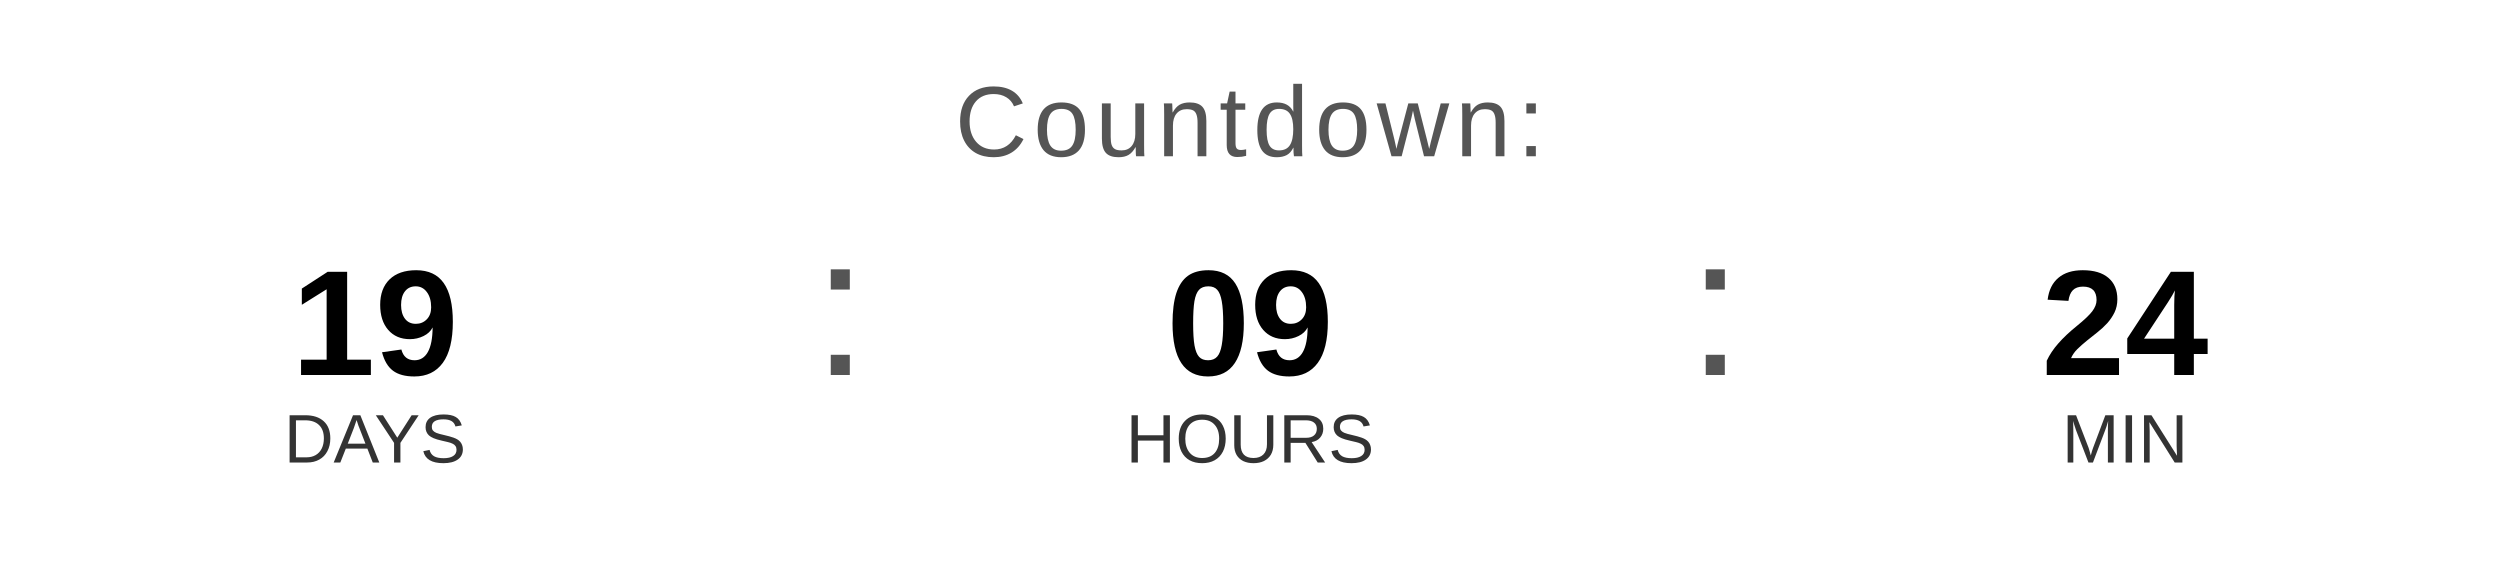
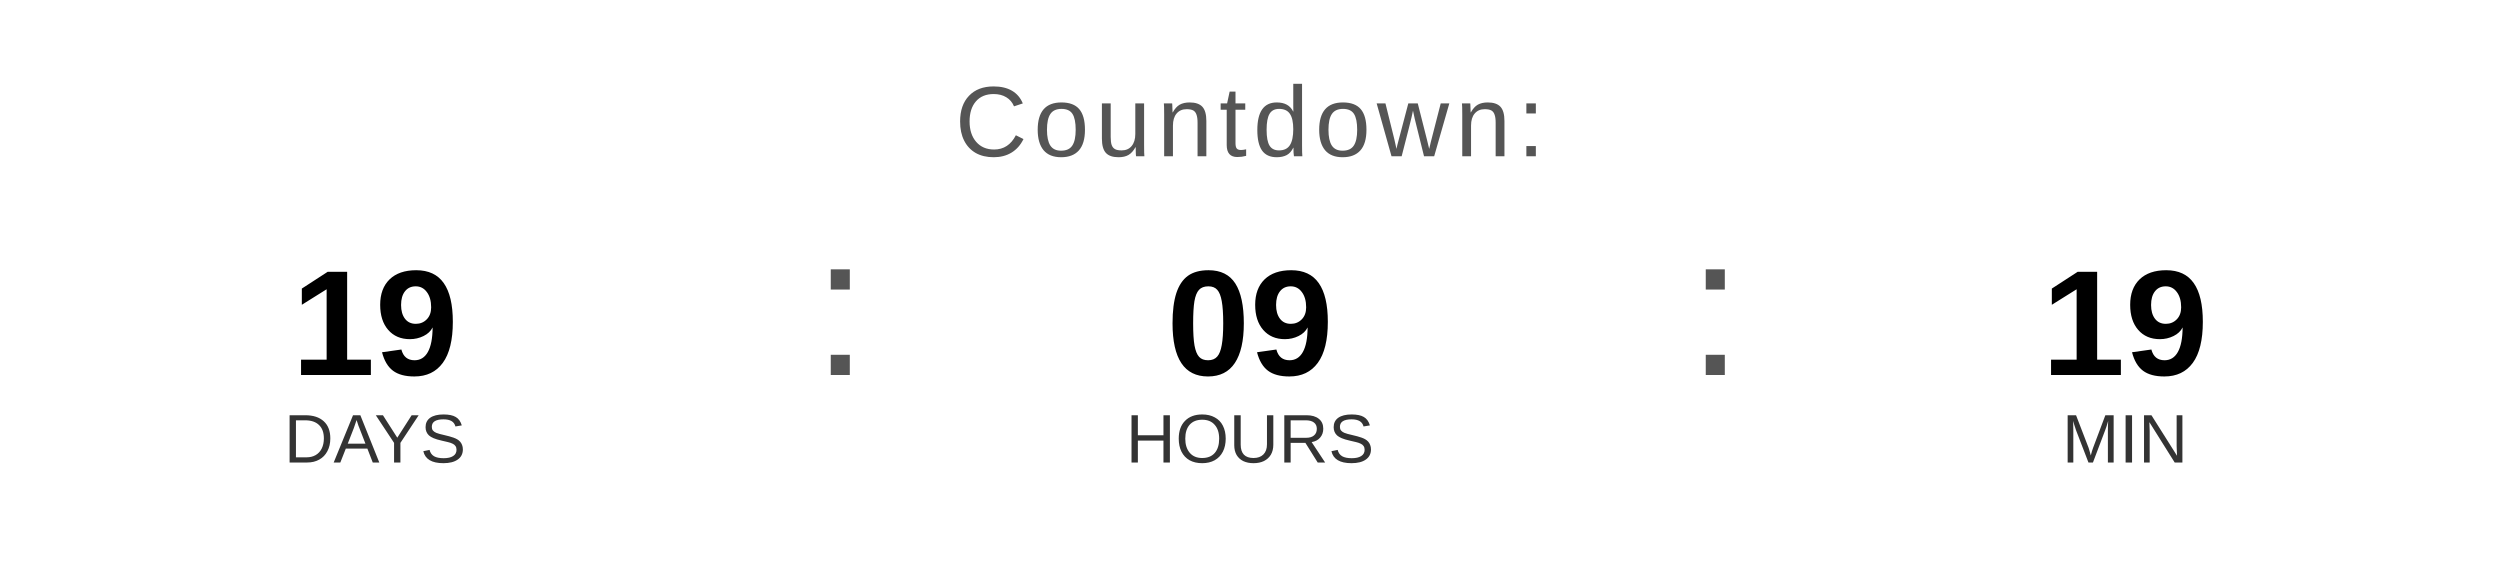
<svg xmlns="http://www.w3.org/2000/svg" width="400" height="90" viewBox="0 0 400 90">
  <text x="200" y="25" font-family="Arial, Helvetica, sans-serif" font-size="16" fill="#555555" text-anchor="middle" letter-spacing="1">
    Countdown:
  </text>
  <text x="60" y="60" font-family="Arial, Helvetica, sans-serif" font-size="24" font-weight="bold" fill="#000000" text-anchor="middle">19</text>
  <text x="60" y="74" font-family="Arial, Helvetica, sans-serif" font-size="11" fill="#333333" text-anchor="middle">DAYS</text>
  <text x="130" y="60" font-family="Arial, sans-serif" font-size="32" fill="#555555">:</text>
  <text x="200" y="60" font-family="Arial, Helvetica, sans-serif" font-size="24" font-weight="bold" fill="#000000" text-anchor="middle">09</text>
  <text x="200" y="74" font-family="Arial, Helvetica, sans-serif" font-size="11" fill="#333333" text-anchor="middle">HOURS</text>
  <text x="270" y="60" font-family="Arial, sans-serif" font-size="32" fill="#555555">:</text>
-   <text x="340" y="60" font-family="Arial, Helvetica, sans-serif" font-size="24" font-weight="bold" fill="#000000" text-anchor="middle">24</text>
+   <text x="340" y="60" font-family="Arial, Helvetica, sans-serif" font-size="24" font-weight="bold" fill="#000000" text-anchor="middle">19</text>
  <text x="340" y="74" font-family="Arial, Helvetica, sans-serif" font-size="11" fill="#333333" text-anchor="middle">MIN</text>
</svg>
